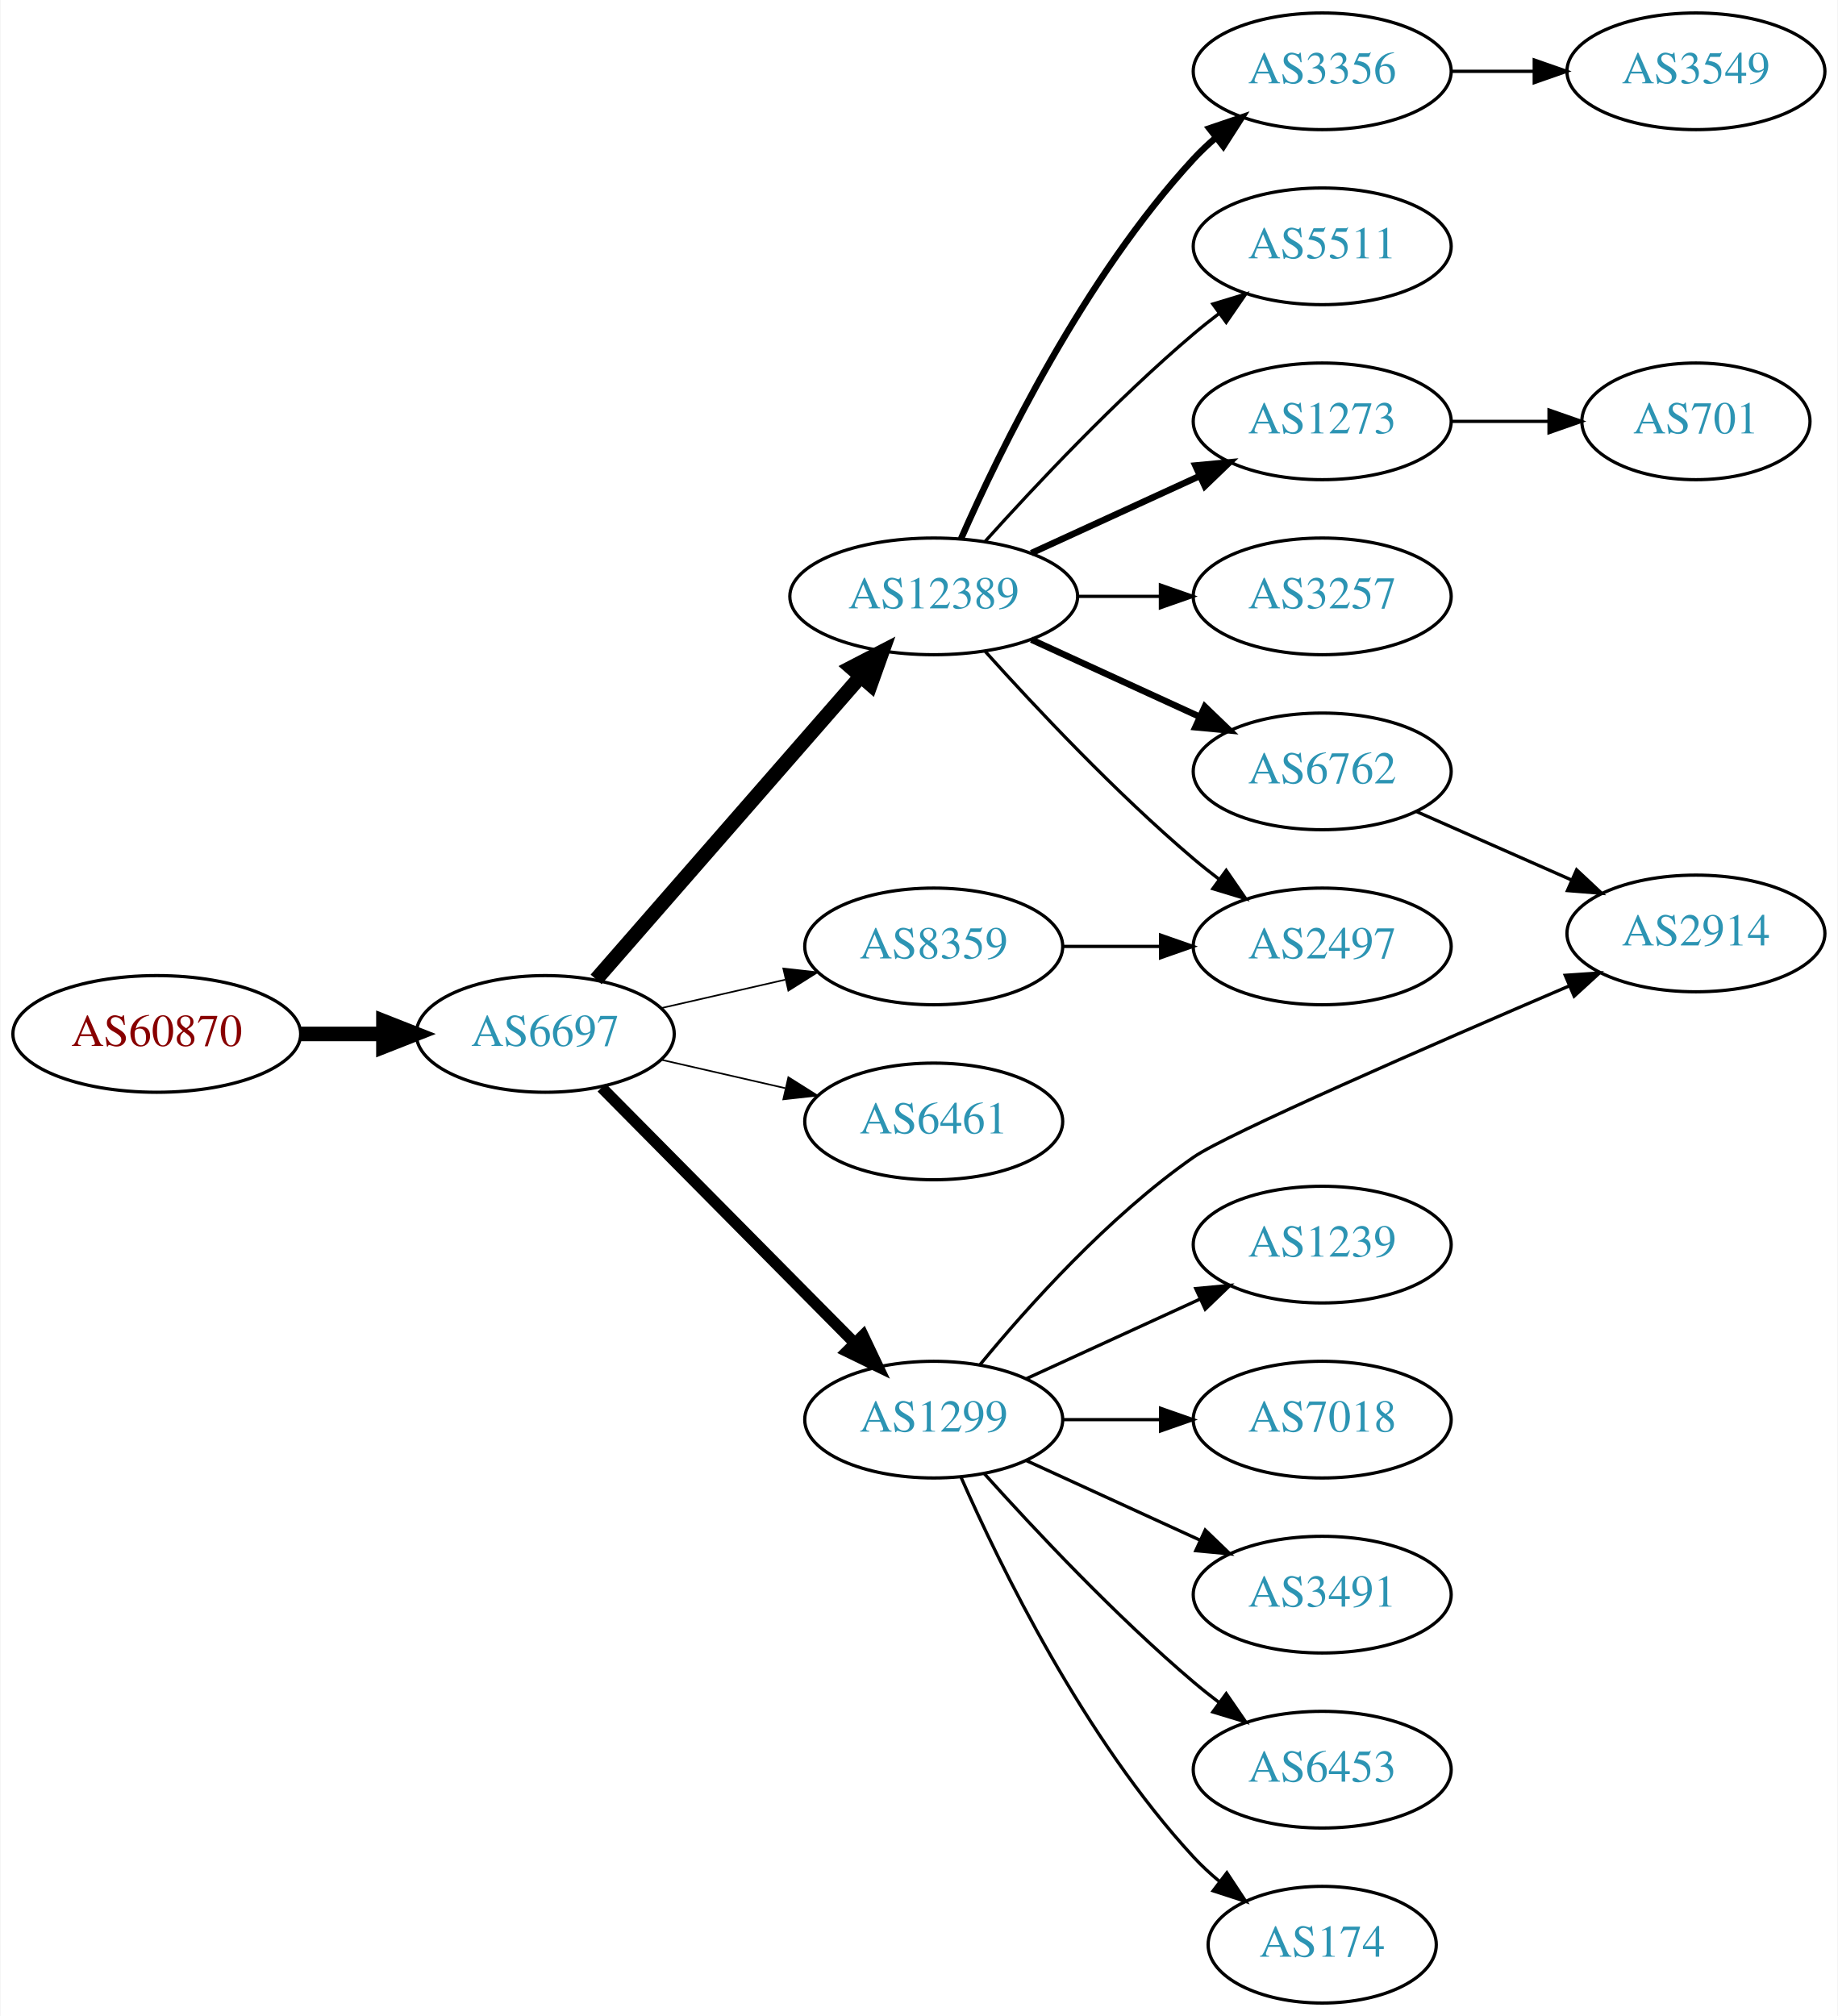
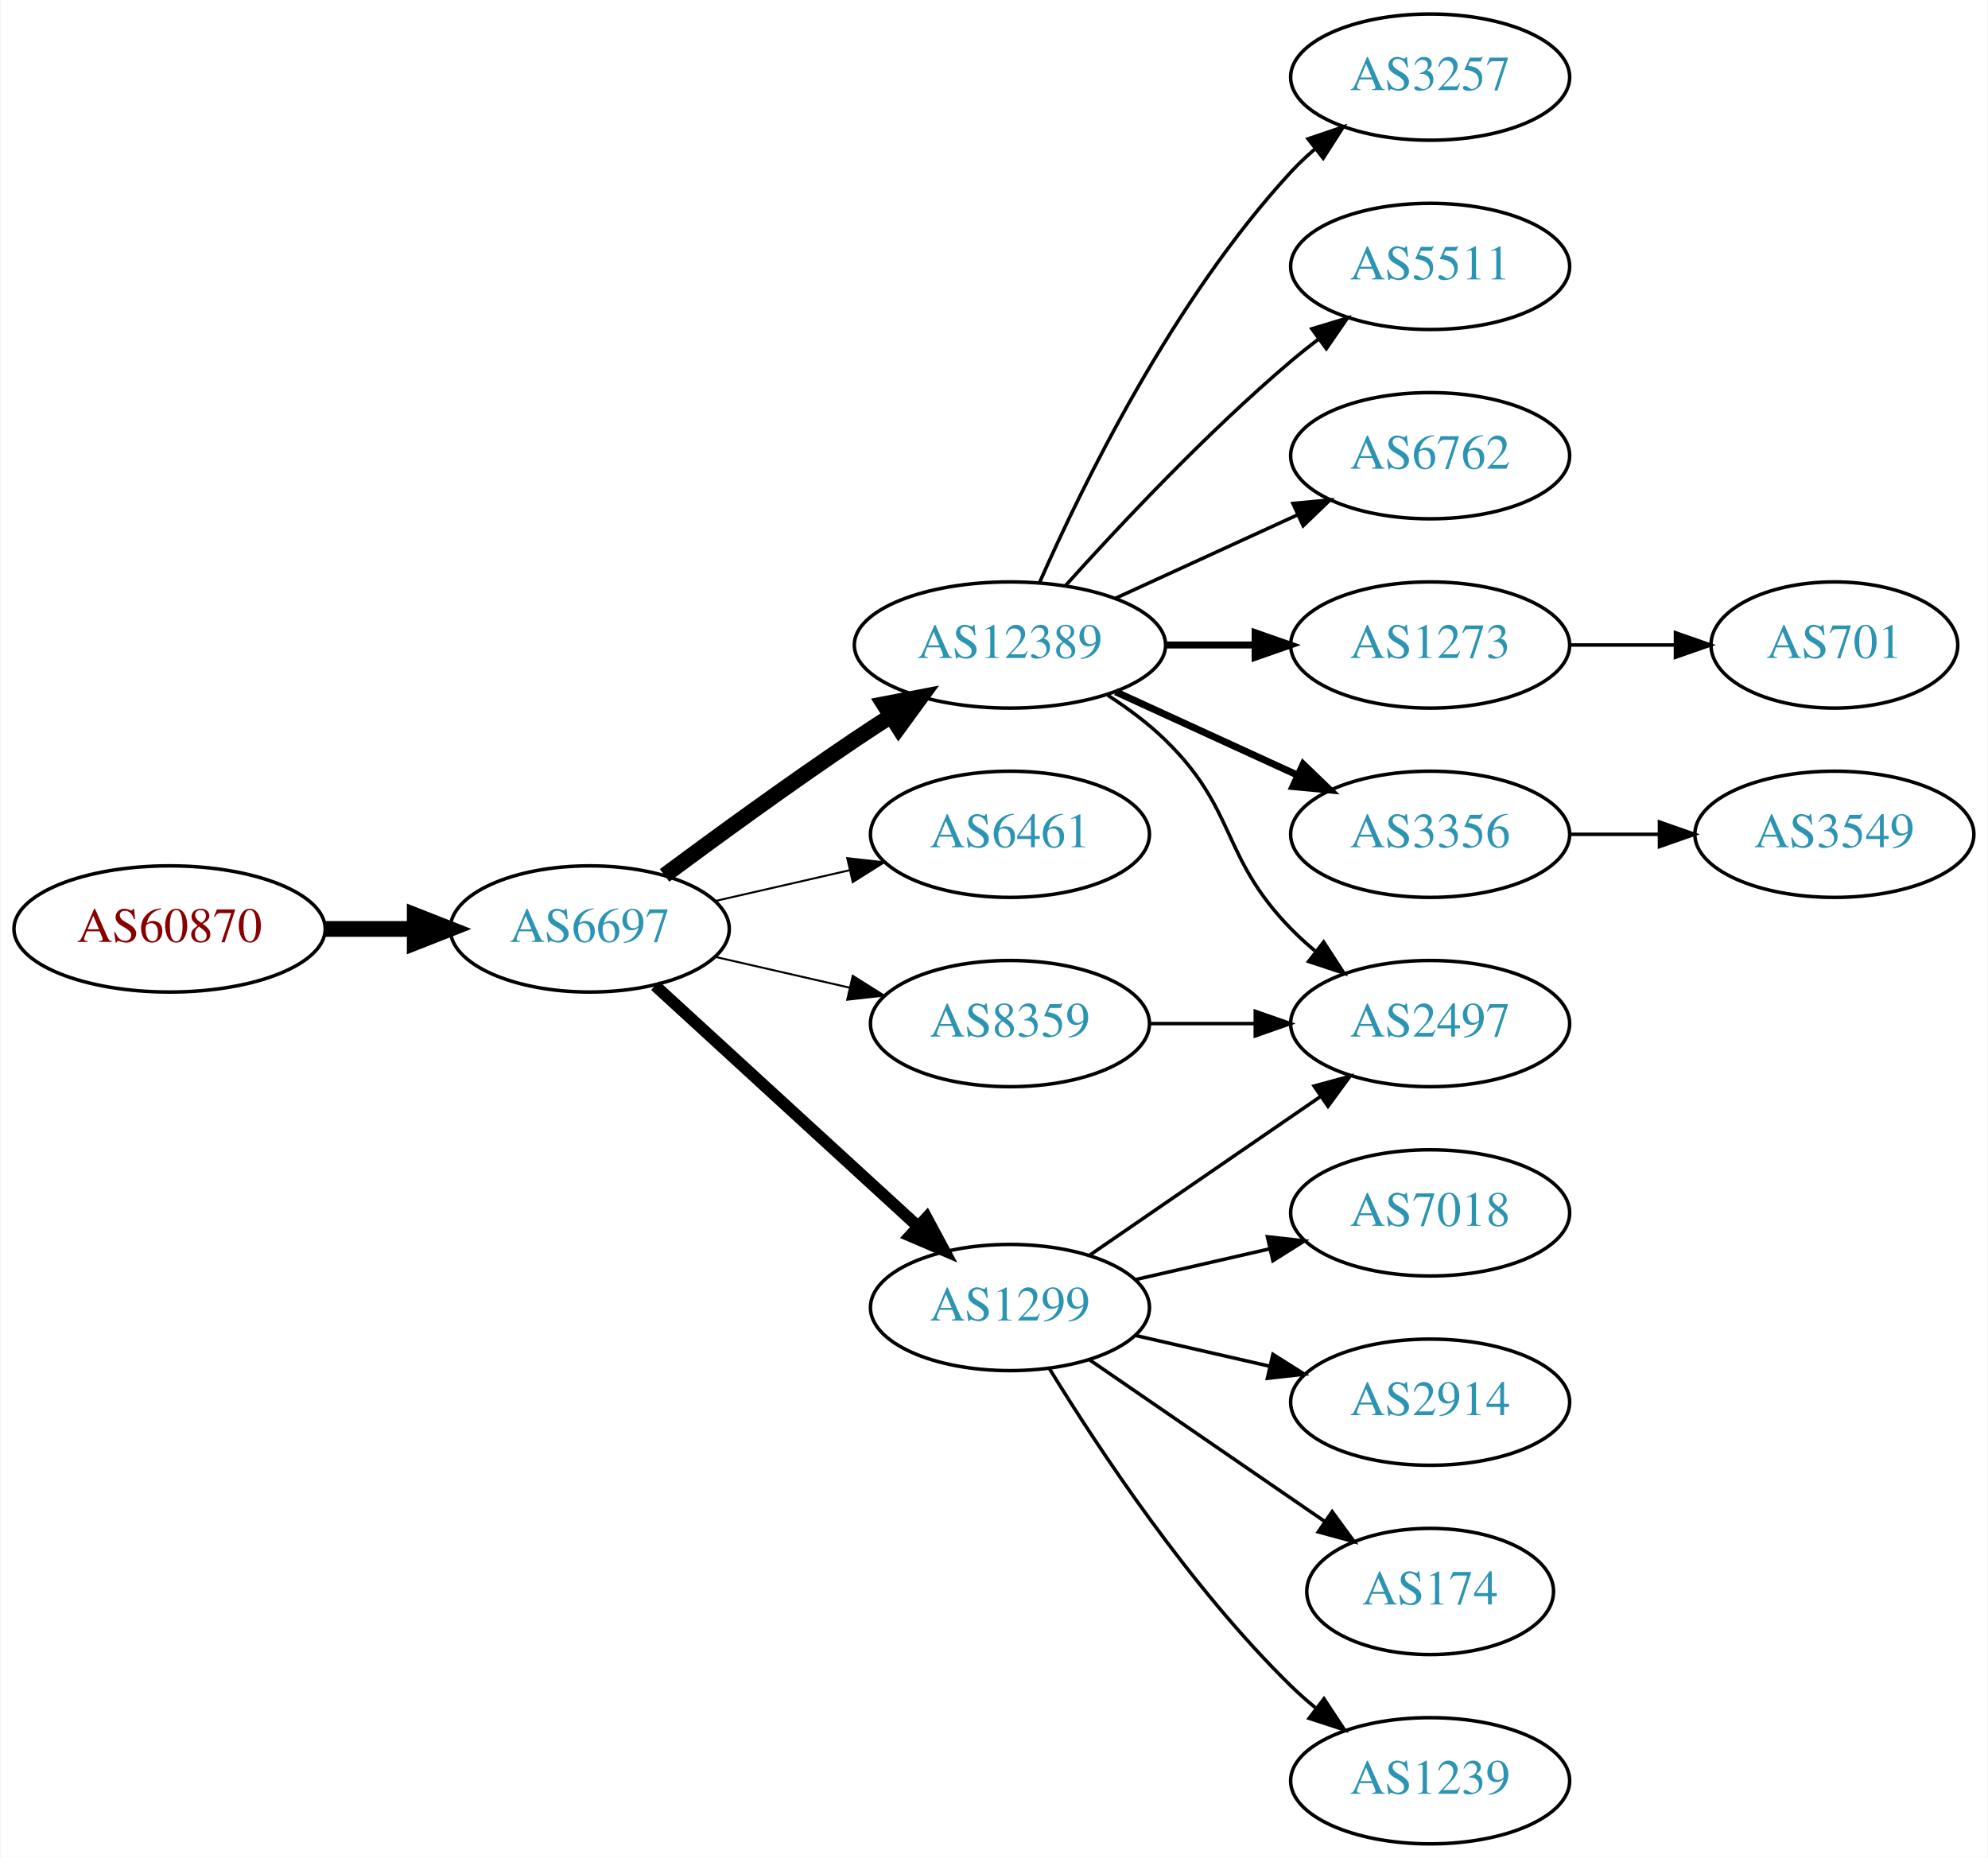
- <svg xmlns="http://www.w3.org/2000/svg" xmlns:xlink="http://www.w3.org/1999/xlink" width="567pt" height="622pt" viewBox="0.00 0.00 566.66 622.00">
-   <g id="graph0" class="graph" transform="scale(1 1) rotate(0) translate(4 618)">
-     <polygon fill="white" stroke="none" points="-4,4 -4,-618 562.663,-618 562.663,4 -4,4" />
+ <svg xmlns="http://www.w3.org/2000/svg" xmlns:xlink="http://www.w3.org/1999/xlink" width="567pt" height="530pt" viewBox="0.00 0.00 566.66 530.00">
+   <g id="graph0" class="graph" transform="scale(1 1) rotate(0) translate(4 526)">
+     <polygon fill="white" stroke="none" points="-4,4 -4,-526 562.663,-526 562.663,4 -4,4" />
    <g id="node1" class="node">
      <g id="a_node1">
        <a xlink:href="/asn/60870" xlink:title="AS60870 ~ TECSBY-AS [AT]">
-           <ellipse fill="#ffffff" stroke="black" cx="44.196" cy="-299" rx="44.393" ry="18" />
-           <text text-anchor="middle" x="44.196" y="-295.3" font-family="Times,serif" font-size="14.00" fill="#880000">AS60870</text>
+           <ellipse fill="#ffffff" stroke="black" cx="44.196" cy="-261" rx="44.393" ry="18" />
+           <text text-anchor="middle" x="44.196" y="-257.3" font-family="Times,serif" font-size="14.00" fill="#880000">AS60870</text>
        </a>
      </g>
    </g>
    <g id="node2" class="node">
      <g id="a_node2">
        <a xlink:href="/asn/6697" xlink:title="AS6697 ~ BELPAK [BY]">
-           <ellipse fill="#ffffff" stroke="black" cx="164.039" cy="-299" rx="39.794" ry="18" />
-           <text text-anchor="middle" x="164.039" y="-295.3" font-family="Times,serif" font-size="14.00" fill="#2c94b3">AS6697</text>
+           <ellipse fill="#ffffff" stroke="black" cx="164.039" cy="-261" rx="39.794" ry="18" />
+           <text text-anchor="middle" x="164.039" y="-257.3" font-family="Times,serif" font-size="14.00" fill="#2c94b3">AS6697</text>
        </a>
      </g>
    </g>
    <g id="edge1" class="edge">
-       <path fill="none" stroke="black" stroke-width="4.5" d="M88.407,-299C96.72,-299 105.482,-299 113.965,-299" />
-       <polygon fill="black" stroke="black" stroke-width="4.5" points="114.123,-302.938 124.123,-299 114.123,-295.063 114.123,-302.938" />
+       <path fill="none" stroke="black" stroke-width="4.5" d="M88.407,-261C96.72,-261 105.482,-261 113.965,-261" />
+       <polygon fill="black" stroke="black" stroke-width="4.5" points="114.123,-264.938 124.123,-261 114.123,-257.063 114.123,-264.938" />
    </g>
    <g id="node3" class="node">
      <g id="a_node3">
        <a xlink:href="/asn/12389" xlink:title="AS12389 ~ PJSC Rostelecom [RU]">
-           <ellipse fill="#ffffff" stroke="black" cx="283.881" cy="-434" rx="44.393" ry="18" />
-           <text text-anchor="middle" x="283.881" y="-430.3" font-family="Times,serif" font-size="14.00" fill="#2c94b3">AS12389</text>
+           <ellipse fill="#ffffff" stroke="black" cx="283.881" cy="-342" rx="44.393" ry="18" />
+           <text text-anchor="middle" x="283.881" y="-338.3" font-family="Times,serif" font-size="14.00" fill="#2c94b3">AS12389</text>
        </a>
      </g>
    </g>
    <g id="edge2" class="edge">
-       <path fill="none" stroke="black" stroke-width="4.5" d="M179.725,-315.825C200.278,-339.37 237.753,-382.302 261.431,-409.426" />
-       <polygon fill="black" stroke="black" stroke-width="4.5" points="258.467,-412.019 268.01,-416.963 264.4,-406.84 258.467,-412.019" />
+       <path fill="none" stroke="black" stroke-width="4.5" d="M185.369,-276.277C200.231,-287.304 220.976,-302.407 239.685,-315 242.975,-317.215 246.438,-319.482 249.912,-321.715" />
+       <polygon fill="black" stroke="black" stroke-width="4.5" points="247.926,-325.118 258.479,-327.148 252.143,-318.467 247.926,-325.118" />
    </g>
    <g id="node4" class="node">
      <g id="a_node4">
-         <a xlink:href="/asn/1299" xlink:title="AS1299 ~ Telia Carrier [EU]">
-           <ellipse fill="#ffffff" stroke="black" cx="283.881" cy="-180" rx="39.794" ry="18" />
-           <text text-anchor="middle" x="283.881" y="-176.3" font-family="Times,serif" font-size="14.00" fill="#2c94b3">AS1299</text>
+         <a xlink:href="/asn/6461" xlink:title="AS6461 ~ Zayo Bandwidth [US]">
+           <ellipse fill="#ffffff" stroke="black" cx="283.881" cy="-288" rx="39.794" ry="18" />
+           <text text-anchor="middle" x="283.881" y="-284.3" font-family="Times,serif" font-size="14.00" fill="#2c94b3">AS6461</text>
        </a>
      </g>
    </g>
    <g id="edge3" class="edge">
-       <path fill="none" stroke="black" stroke-width="3.5" d="M181.424,-282.454C201.74,-261.939 236.501,-226.836 259.584,-203.526" />
-       <polygon fill="black" stroke="black" stroke-width="3.5" points="262.085,-205.974 266.635,-196.406 257.111,-201.049 262.085,-205.974" />
+       <path fill="none" stroke="black" stroke-width="0.562" d="M199.758,-268.955C211.758,-271.704 225.379,-274.825 238.071,-277.733" />
+       <polygon fill="black" stroke="black" stroke-width="0.562" points="237.474,-281.187 248.003,-280.009 239.037,-274.364 237.474,-281.187" />
    </g>
    <g id="node5" class="node">
      <g id="a_node5">
-         <a xlink:href="/asn/6461" xlink:title="AS6461 ~ Zayo Bandwidth [US]">
-           <ellipse fill="#ffffff" stroke="black" cx="283.881" cy="-272" rx="39.794" ry="18" />
-           <text text-anchor="middle" x="283.881" y="-268.3" font-family="Times,serif" font-size="14.00" fill="#2c94b3">AS6461</text>
+         <a xlink:href="/asn/1299" xlink:title="AS1299 ~ Telia Carrier [EU]">
+           <ellipse fill="#ffffff" stroke="black" cx="283.881" cy="-153" rx="39.794" ry="18" />
+           <text text-anchor="middle" x="283.881" y="-149.3" font-family="Times,serif" font-size="14.00" fill="#2c94b3">AS1299</text>
        </a>
      </g>
    </g>
    <g id="edge4" class="edge">
-       <path fill="none" stroke="black" stroke-width="0.5" d="M199.758,-291.045C211.758,-288.296 225.379,-285.175 238.071,-282.267" />
-       <polygon fill="black" stroke="black" stroke-width="0.5" points="239.037,-285.636 248.003,-279.991 237.474,-278.813 239.037,-285.636" />
+       <path fill="none" stroke="black" stroke-width="3.375" d="M182.681,-244.831C202.554,-226.618 235.016,-196.867 257.585,-176.183" />
+       <polygon fill="black" stroke="black" stroke-width="3.375" points="260.111,-178.616 265.118,-169.279 255.381,-173.455 260.111,-178.616" />
    </g>
    <g id="node6" class="node">
      <g id="a_node6">
        <a xlink:href="/asn/8359" xlink:title="AS8359 ~ MTS PJSC [RU]">
-           <ellipse fill="#ffffff" stroke="black" cx="283.881" cy="-326" rx="39.794" ry="18" />
-           <text text-anchor="middle" x="283.881" y="-322.3" font-family="Times,serif" font-size="14.00" fill="#2c94b3">AS8359</text>
+           <ellipse fill="#ffffff" stroke="black" cx="283.881" cy="-234" rx="39.794" ry="18" />
+           <text text-anchor="middle" x="283.881" y="-230.3" font-family="Times,serif" font-size="14.00" fill="#2c94b3">AS8359</text>
        </a>
      </g>
    </g>
    <g id="edge5" class="edge">
-       <path fill="none" stroke="black" stroke-width="0.5" d="M199.758,-306.955C211.758,-309.704 225.379,-312.825 238.071,-315.733" />
-       <polygon fill="black" stroke="black" stroke-width="0.5" points="237.474,-319.187 248.003,-318.009 239.037,-312.364 237.474,-319.187" />
+       <path fill="none" stroke="black" stroke-width="0.562" d="M199.758,-253.045C211.758,-250.296 225.379,-247.175 238.071,-244.267" />
+       <polygon fill="black" stroke="black" stroke-width="0.562" points="239.037,-247.636 248.003,-241.991 237.474,-240.813 239.037,-247.636" />
    </g>
    <g id="node7" class="node">
      <g id="a_node7">
-         <a xlink:href="/asn/3356" xlink:title="AS3356 ~ Level 3 Parent, LLC [US]">
-           <ellipse fill="#ffffff" stroke="black" cx="403.724" cy="-596" rx="39.794" ry="18" />
-           <text text-anchor="middle" x="403.724" y="-592.3" font-family="Times,serif" font-size="14.00" fill="#2c94b3">AS3356</text>
+         <a xlink:href="/asn/3257" xlink:title="AS3257 ~ GTT [DE]">
+           <ellipse fill="#ffffff" stroke="black" cx="403.724" cy="-504" rx="39.794" ry="18" />
+           <text text-anchor="middle" x="403.724" y="-500.3" font-family="Times,serif" font-size="14.00" fill="#2c94b3">AS3257</text>
        </a>
      </g>
    </g>
    <g id="edge6" class="edge">
-       <path fill="none" stroke="black" stroke-width="2" d="M292.297,-451.761C304.365,-479.183 330.337,-532.473 364.077,-569 366.108,-571.198 368.347,-573.319 370.693,-575.34" />
-       <polygon fill="black" stroke="black" stroke-width="2" points="368.905,-578.386 378.937,-581.794 373.22,-572.874 368.905,-578.386" />
+       <path fill="none" stroke="black" d="M292.297,-359.761C304.365,-387.183 330.337,-440.473 364.077,-477 366.108,-479.198 368.347,-481.319 370.693,-483.34" />
+       <polygon fill="black" stroke="black" points="368.905,-486.386 378.937,-489.794 373.22,-480.874 368.905,-486.386" />
    </g>
    <g id="node8" class="node">
      <g id="a_node8">
-         <a xlink:href="/asn/1273" xlink:title="AS1273 ~ Vodafone Group PLC [EU]">
-           <ellipse fill="#ffffff" stroke="black" cx="403.724" cy="-488" rx="39.794" ry="18" />
-           <text text-anchor="middle" x="403.724" y="-484.3" font-family="Times,serif" font-size="14.00" fill="#2c94b3">AS1273</text>
+         <a xlink:href="/asn/2497" xlink:title="AS2497 ~ Internet Initiative Japan Inc. [JP]">
+           <ellipse fill="#ffffff" stroke="black" cx="403.724" cy="-234" rx="39.794" ry="18" />
+           <text text-anchor="middle" x="403.724" y="-230.3" font-family="Times,serif" font-size="14.00" fill="#2c94b3">AS2497</text>
        </a>
      </g>
    </g>
    <g id="edge7" class="edge">
-       <path fill="none" stroke="black" stroke-width="2" d="M314.011,-447.348C329.622,-454.502 349.02,-463.391 365.692,-471.03" />
-       <polygon fill="black" stroke="black" stroke-width="2" points="364.595,-474.378 375.144,-475.362 367.511,-468.014 364.595,-474.378" />
+       <path fill="none" stroke="black" d="M311.765,-327.671C317.489,-323.964 323.255,-319.682 328.077,-315 348.771,-294.906 343.905,-281.617 364.077,-261 366.17,-258.861 368.453,-256.782 370.83,-254.79" />
+       <polygon fill="black" stroke="black" points="373.349,-257.268 379.13,-248.389 369.074,-251.725 373.349,-257.268" />
    </g>
    <g id="node9" class="node">
      <g id="a_node9">
-         <a xlink:href="/asn/3257" xlink:title="AS3257 ~ GTT [DE]">
-           <ellipse fill="#ffffff" stroke="black" cx="403.724" cy="-434" rx="39.794" ry="18" />
-           <text text-anchor="middle" x="403.724" y="-430.3" font-family="Times,serif" font-size="14.00" fill="#2c94b3">AS3257</text>
+         <a xlink:href="/asn/5511" xlink:title="AS5511 ~ Orange S.A. [FR]">
+           <ellipse fill="#ffffff" stroke="black" cx="403.724" cy="-450" rx="39.794" ry="18" />
+           <text text-anchor="middle" x="403.724" y="-446.3" font-family="Times,serif" font-size="14.00" fill="#2c94b3">AS5511</text>
        </a>
      </g>
    </g>
    <g id="edge8" class="edge">
-       <path fill="none" stroke="black" d="M328.092,-434C336.405,-434 345.168,-434 353.65,-434" />
-       <polygon fill="black" stroke="black" points="353.809,-437.5 363.809,-434 353.809,-430.5 353.809,-437.5" />
+       <path fill="none" stroke="black" d="M299.814,-359.044C315.14,-376.097 340.075,-402.65 364.077,-423 366.574,-425.117 369.235,-427.232 371.946,-429.293" />
+       <polygon fill="black" stroke="black" points="369.983,-432.194 380.123,-435.266 374.112,-426.541 369.983,-432.194" />
    </g>
    <g id="node10" class="node">
      <g id="a_node10">
-         <a xlink:href="/asn/2497" xlink:title="AS2497 ~ Internet Initiative Japan Inc. [JP]">
-           <ellipse fill="#ffffff" stroke="black" cx="403.724" cy="-326" rx="39.794" ry="18" />
-           <text text-anchor="middle" x="403.724" y="-322.3" font-family="Times,serif" font-size="14.00" fill="#2c94b3">AS2497</text>
+         <a xlink:href="/asn/6762" xlink:title="AS6762 ~ TELECOM ITALIA SPARKLE S.p.A. [IT]">
+           <ellipse fill="#ffffff" stroke="black" cx="403.724" cy="-396" rx="39.794" ry="18" />
+           <text text-anchor="middle" x="403.724" y="-392.3" font-family="Times,serif" font-size="14.00" fill="#2c94b3">AS6762</text>
        </a>
      </g>
    </g>
    <g id="edge9" class="edge">
-       <path fill="none" stroke="black" d="M299.814,-416.956C315.14,-399.903 340.075,-373.35 364.077,-353 366.574,-350.883 369.235,-348.768 371.946,-346.707" />
-       <polygon fill="black" stroke="black" points="374.112,-349.459 380.123,-340.734 369.983,-343.806 374.112,-349.459" />
+       <path fill="none" stroke="black" d="M314.011,-355.348C329.622,-362.502 349.02,-371.391 365.692,-379.03" />
+       <polygon fill="black" stroke="black" points="364.595,-382.378 375.144,-383.362 367.511,-376.014 364.595,-382.378" />
    </g>
    <g id="node11" class="node">
      <g id="a_node11">
-         <a xlink:href="/asn/6762" xlink:title="AS6762 ~ TELECOM ITALIA SPARKLE S.p.A. [IT]">
-           <ellipse fill="#ffffff" stroke="black" cx="403.724" cy="-380" rx="39.794" ry="18" />
-           <text text-anchor="middle" x="403.724" y="-376.3" font-family="Times,serif" font-size="14.00" fill="#2c94b3">AS6762</text>
+         <a xlink:href="/asn/1273" xlink:title="AS1273 ~ Vodafone Group PLC [EU]">
+           <ellipse fill="#ffffff" stroke="black" cx="403.724" cy="-342" rx="39.794" ry="18" />
+           <text text-anchor="middle" x="403.724" y="-338.3" font-family="Times,serif" font-size="14.00" fill="#2c94b3">AS1273</text>
        </a>
      </g>
    </g>
    <g id="edge10" class="edge">
-       <path fill="none" stroke="black" stroke-width="2" d="M314.011,-420.652C329.622,-413.498 349.02,-404.609 365.692,-396.97" />
-       <polygon fill="black" stroke="black" stroke-width="2" points="367.511,-399.986 375.144,-392.638 364.595,-393.622 367.511,-399.986" />
+       <path fill="none" stroke="black" stroke-width="2" d="M328.092,-342C336.405,-342 345.168,-342 353.65,-342" />
+       <polygon fill="black" stroke="black" stroke-width="2" points="353.809,-345.5 363.809,-342 353.809,-338.5 353.809,-345.5" />
    </g>
    <g id="node12" class="node">
      <g id="a_node12">
-         <a xlink:href="/asn/5511" xlink:title="AS5511 ~ Orange S.A. [FR]">
-           <ellipse fill="#ffffff" stroke="black" cx="403.724" cy="-542" rx="39.794" ry="18" />
-           <text text-anchor="middle" x="403.724" y="-538.3" font-family="Times,serif" font-size="14.00" fill="#2c94b3">AS5511</text>
+         <a xlink:href="/asn/3356" xlink:title="AS3356 ~ Level 3 Parent, LLC [US]">
+           <ellipse fill="#ffffff" stroke="black" cx="403.724" cy="-288" rx="39.794" ry="18" />
+           <text text-anchor="middle" x="403.724" y="-284.3" font-family="Times,serif" font-size="14.00" fill="#2c94b3">AS3356</text>
        </a>
      </g>
    </g>
    <g id="edge11" class="edge">
-       <path fill="none" stroke="black" d="M299.814,-451.044C315.14,-468.097 340.075,-494.65 364.077,-515 366.574,-517.117 369.235,-519.232 371.946,-521.293" />
-       <polygon fill="black" stroke="black" points="369.983,-524.194 380.123,-527.266 374.112,-518.541 369.983,-524.194" />
+       <path fill="none" stroke="black" stroke-width="2" d="M314.011,-328.652C329.622,-321.498 349.02,-312.609 365.692,-304.97" />
+       <polygon fill="black" stroke="black" stroke-width="2" points="367.511,-307.986 375.144,-300.638 364.595,-301.622 367.511,-307.986" />
+     </g>
+     <g id="edge14" class="edge">
+       <path fill="none" stroke="black" d="M306.495,-167.857C324.984,-180.565 351.798,-198.995 372.427,-213.175" />
+       <polygon fill="black" stroke="black" points="370.624,-216.183 380.848,-218.963 374.589,-210.414 370.624,-216.183" />
    </g>
    <g id="node13" class="node">
      <g id="a_node13">
-         <a xlink:href="/asn/1239" xlink:title="AS1239 ~ Sprint [US]">
-           <ellipse fill="#ffffff" stroke="black" cx="403.724" cy="-234" rx="39.794" ry="18" />
-           <text text-anchor="middle" x="403.724" y="-230.3" font-family="Times,serif" font-size="14.00" fill="#2c94b3">AS1239</text>
+         <a xlink:href="/asn/7018" xlink:title="AS7018 ~ AT&amp;T Services, Inc. [US]">
+           <ellipse fill="#ffffff" stroke="black" cx="403.724" cy="-180" rx="39.794" ry="18" />
+           <text text-anchor="middle" x="403.724" y="-176.3" font-family="Times,serif" font-size="14.00" fill="#2c94b3">AS7018</text>
        </a>
      </g>
    </g>
    <g id="edge12" class="edge">
-       <path fill="none" stroke="black" d="M312.51,-192.661C328.467,-199.973 348.738,-209.261 366.02,-217.181" />
-       <polygon fill="black" stroke="black" points="364.719,-220.435 375.268,-221.419 367.635,-214.071 364.719,-220.435" />
+       <path fill="none" stroke="black" d="M319.6,-160.955C331.6,-163.704 345.221,-166.825 357.914,-169.733" />
+       <polygon fill="black" stroke="black" points="357.316,-173.187 367.845,-172.009 358.88,-166.364 357.316,-173.187" />
    </g>
    <g id="node14" class="node">
      <g id="a_node14">
        <a xlink:href="/asn/2914" xlink:title="AS2914 ~ NTT America, Inc. [US]">
-           <ellipse fill="#ffffff" stroke="black" cx="519.017" cy="-330" rx="39.794" ry="18" />
-           <text text-anchor="middle" x="519.017" y="-326.3" font-family="Times,serif" font-size="14.00" fill="#2c94b3">AS2914</text>
+           <ellipse fill="#ffffff" stroke="black" cx="403.724" cy="-126" rx="39.794" ry="18" />
+           <text text-anchor="middle" x="403.724" y="-122.3" font-family="Times,serif" font-size="14.00" fill="#2c94b3">AS2914</text>
        </a>
      </g>
    </g>
    <g id="edge13" class="edge">
-       <path fill="none" stroke="black" d="M298.232,-197.042C312.866,-214.837 337.783,-242.661 364.077,-261 374.19,-268.053 437.599,-295.679 479.818,-313.764" />
-       <polygon fill="black" stroke="black" points="478.692,-317.089 489.263,-317.802 481.444,-310.652 478.692,-317.089" />
+       <path fill="none" stroke="black" d="M319.6,-145.045C331.6,-142.296 345.221,-139.175 357.914,-136.267" />
+       <polygon fill="black" stroke="black" points="358.88,-139.636 367.845,-133.991 357.316,-132.813 358.88,-139.636" />
    </g>
    <g id="node15" class="node">
      <g id="a_node15">
-         <a xlink:href="/asn/7018" xlink:title="AS7018 ~ AT&amp;T Services, Inc. [US]">
-           <ellipse fill="#ffffff" stroke="black" cx="403.724" cy="-180" rx="39.794" ry="18" />
-           <text text-anchor="middle" x="403.724" y="-176.3" font-family="Times,serif" font-size="14.00" fill="#2c94b3">AS7018</text>
-         </a>
-       </g>
-     </g>
-     <g id="edge14" class="edge">
-       <path fill="none" stroke="black" d="M323.794,-180C333.347,-180 343.697,-180 353.659,-180" />
-       <polygon fill="black" stroke="black" points="353.852,-183.5 363.852,-180 353.852,-176.5 353.852,-183.5" />
+         <a xlink:href="/asn/174" xlink:title="AS174 ~ Cogent Communications [US]">
+           <ellipse fill="#ffffff" stroke="black" cx="403.724" cy="-72" rx="35.194" ry="18" />
+           <text text-anchor="middle" x="403.724" y="-68.3" font-family="Times,serif" font-size="14.00" fill="#2c94b3">AS174</text>
+         </a>
+       </g>
+     </g>
+     <g id="edge15" class="edge">
+       <path fill="none" stroke="black" d="M306.495,-138.143C325.333,-125.195 352.812,-106.307 373.588,-92.026" />
+       <polygon fill="black" stroke="black" points="375.779,-94.768 382.037,-86.219 371.813,-88.999 375.779,-94.768" />
    </g>
    <g id="node16" class="node">
      <g id="a_node16">
-         <a xlink:href="/asn/3491" xlink:title="AS3491 ~ PCCW Global, Inc. [US]">
-           <ellipse fill="#ffffff" stroke="black" cx="403.724" cy="-126" rx="39.794" ry="18" />
-           <text text-anchor="middle" x="403.724" y="-122.3" font-family="Times,serif" font-size="14.00" fill="#2c94b3">AS3491</text>
-         </a>
-       </g>
-     </g>
-     <g id="edge15" class="edge">
-       <path fill="none" stroke="black" d="M312.51,-167.339C328.467,-160.027 348.738,-150.739 366.02,-142.819" />
-       <polygon fill="black" stroke="black" points="367.635,-145.929 375.268,-138.581 364.719,-139.565 367.635,-145.929" />
+         <a xlink:href="/asn/1239" xlink:title="AS1239 ~ Sprint [US]">
+           <ellipse fill="#ffffff" stroke="black" cx="403.724" cy="-18" rx="39.794" ry="18" />
+           <text text-anchor="middle" x="403.724" y="-14.3" font-family="Times,serif" font-size="14.00" fill="#2c94b3">AS1239</text>
+         </a>
+       </g>
+     </g>
+     <g id="edge16" class="edge">
+       <path fill="none" stroke="black" d="M295.147,-135.56C308.955,-113.009 335.144,-73.278 364.077,-45 366.217,-42.908 368.535,-40.863 370.934,-38.895" />
+       <polygon fill="black" stroke="black" points="373.445,-41.382 379.276,-32.536 369.201,-35.815 373.445,-41.382" />
+     </g>
+     <g id="edge17" class="edge">
+       <path fill="none" stroke="black" d="M323.794,-234C333.347,-234 343.697,-234 353.659,-234" />
+       <polygon fill="black" stroke="black" points="353.852,-237.5 363.852,-234 353.852,-230.5 353.852,-237.5" />
    </g>
    <g id="node17" class="node">
      <g id="a_node17">
-         <a xlink:href="/asn/6453" xlink:title="AS6453 ~ TATA COMMUNICATIONS (AMERICA) INC [US]">
-           <ellipse fill="#ffffff" stroke="black" cx="403.724" cy="-72" rx="39.794" ry="18" />
-           <text text-anchor="middle" x="403.724" y="-68.3" font-family="Times,serif" font-size="14.00" fill="#2c94b3">AS6453</text>
-         </a>
-       </g>
-     </g>
-     <g id="edge16" class="edge">
-       <path fill="none" stroke="black" d="M299.527,-163.275C314.828,-146.235 339.925,-119.477 364.077,-99 366.574,-96.883 369.235,-94.768 371.946,-92.707" />
-       <polygon fill="black" stroke="black" points="374.112,-95.459 380.123,-86.734 369.983,-89.806 374.112,-95.459" />
+         <a xlink:href="/asn/701" xlink:title="AS701 ~ UUNET [US]">
+           <ellipse fill="#ffffff" stroke="black" cx="519.017" cy="-342" rx="35.194" ry="18" />
+           <text text-anchor="middle" x="519.017" y="-338.3" font-family="Times,serif" font-size="14.00" fill="#2c94b3">AS701</text>
+         </a>
+       </g>
+     </g>
+     <g id="edge18" class="edge">
+       <path fill="none" stroke="black" d="M443.396,-342C453.101,-342 463.592,-342 473.555,-342" />
+       <polygon fill="black" stroke="black" points="473.691,-345.5 483.691,-342 473.691,-338.5 473.691,-345.5" />
    </g>
    <g id="node18" class="node">
      <g id="a_node18">
-         <a xlink:href="/asn/174" xlink:title="AS174 ~ Cogent Communications [US]">
-           <ellipse fill="#ffffff" stroke="black" cx="403.724" cy="-18" rx="35.194" ry="18" />
-           <text text-anchor="middle" x="403.724" y="-14.3" font-family="Times,serif" font-size="14.00" fill="#2c94b3">AS174</text>
-         </a>
-       </g>
-     </g>
-     <g id="edge17" class="edge">
-       <path fill="none" stroke="black" d="M292.297,-162.239C304.365,-134.817 330.337,-81.528 364.077,-45 366.483,-42.396 369.18,-39.9 372.003,-37.551" />
-       <polygon fill="black" stroke="black" points="374.312,-40.191 380.147,-31.347 370.071,-34.622 374.312,-40.191" />
-     </g>
-     <g id="edge20" class="edge">
-       <path fill="none" stroke="black" d="M323.794,-326C333.347,-326 343.697,-326 353.659,-326" />
-       <polygon fill="black" stroke="black" points="353.852,-329.5 363.852,-326 353.852,-322.5 353.852,-329.5" />
-     </g>
-     <g id="node20" class="node">
-       <g id="a_node20">
        <a xlink:href="/asn/3549" xlink:title="AS3549 ~ Level 3 Parent, LLC [US]">
-           <ellipse fill="#ffffff" stroke="black" cx="519.017" cy="-596" rx="39.794" ry="18" />
-           <text text-anchor="middle" x="519.017" y="-592.3" font-family="Times,serif" font-size="14.00" fill="#2c94b3">AS3549</text>
-         </a>
-       </g>
-     </g>
-     <g id="edge21" class="edge">
-       <path fill="none" stroke="black" d="M443.396,-596C451.599,-596 460.363,-596 468.895,-596" />
-       <polygon fill="black" stroke="black" points="469.134,-599.5 479.134,-596 469.134,-592.5 469.134,-599.5" />
-     </g>
-     <g id="node19" class="node">
-       <g id="a_node19">
-         <a xlink:href="/asn/701" xlink:title="AS701 ~ UUNET [US]">
-           <ellipse fill="#ffffff" stroke="black" cx="519.017" cy="-488" rx="35.194" ry="18" />
-           <text text-anchor="middle" x="519.017" y="-484.3" font-family="Times,serif" font-size="14.00" fill="#2c94b3">AS701</text>
-         </a>
-       </g>
-     </g>
-     <g id="edge18" class="edge">
-       <path fill="none" stroke="black" d="M443.396,-488C453.101,-488 463.592,-488 473.555,-488" />
-       <polygon fill="black" stroke="black" points="473.691,-491.5 483.691,-488 473.691,-484.5 473.691,-491.5" />
+           <ellipse fill="#ffffff" stroke="black" cx="519.017" cy="-288" rx="39.794" ry="18" />
+           <text text-anchor="middle" x="519.017" y="-284.3" font-family="Times,serif" font-size="14.00" fill="#2c94b3">AS3549</text>
+         </a>
+       </g>
    </g>
    <g id="edge19" class="edge">
-       <path fill="none" stroke="black" d="M432.729,-367.64C447.163,-361.27 464.964,-353.414 480.563,-346.53" />
-       <polygon fill="black" stroke="black" points="482.206,-349.63 489.941,-342.391 479.379,-343.226 482.206,-349.63" />
+       <path fill="none" stroke="black" d="M443.396,-288C451.599,-288 460.363,-288 468.895,-288" />
+       <polygon fill="black" stroke="black" points="469.134,-291.5 479.134,-288 469.134,-284.5 469.134,-291.5" />
    </g>
  </g>
</svg>
